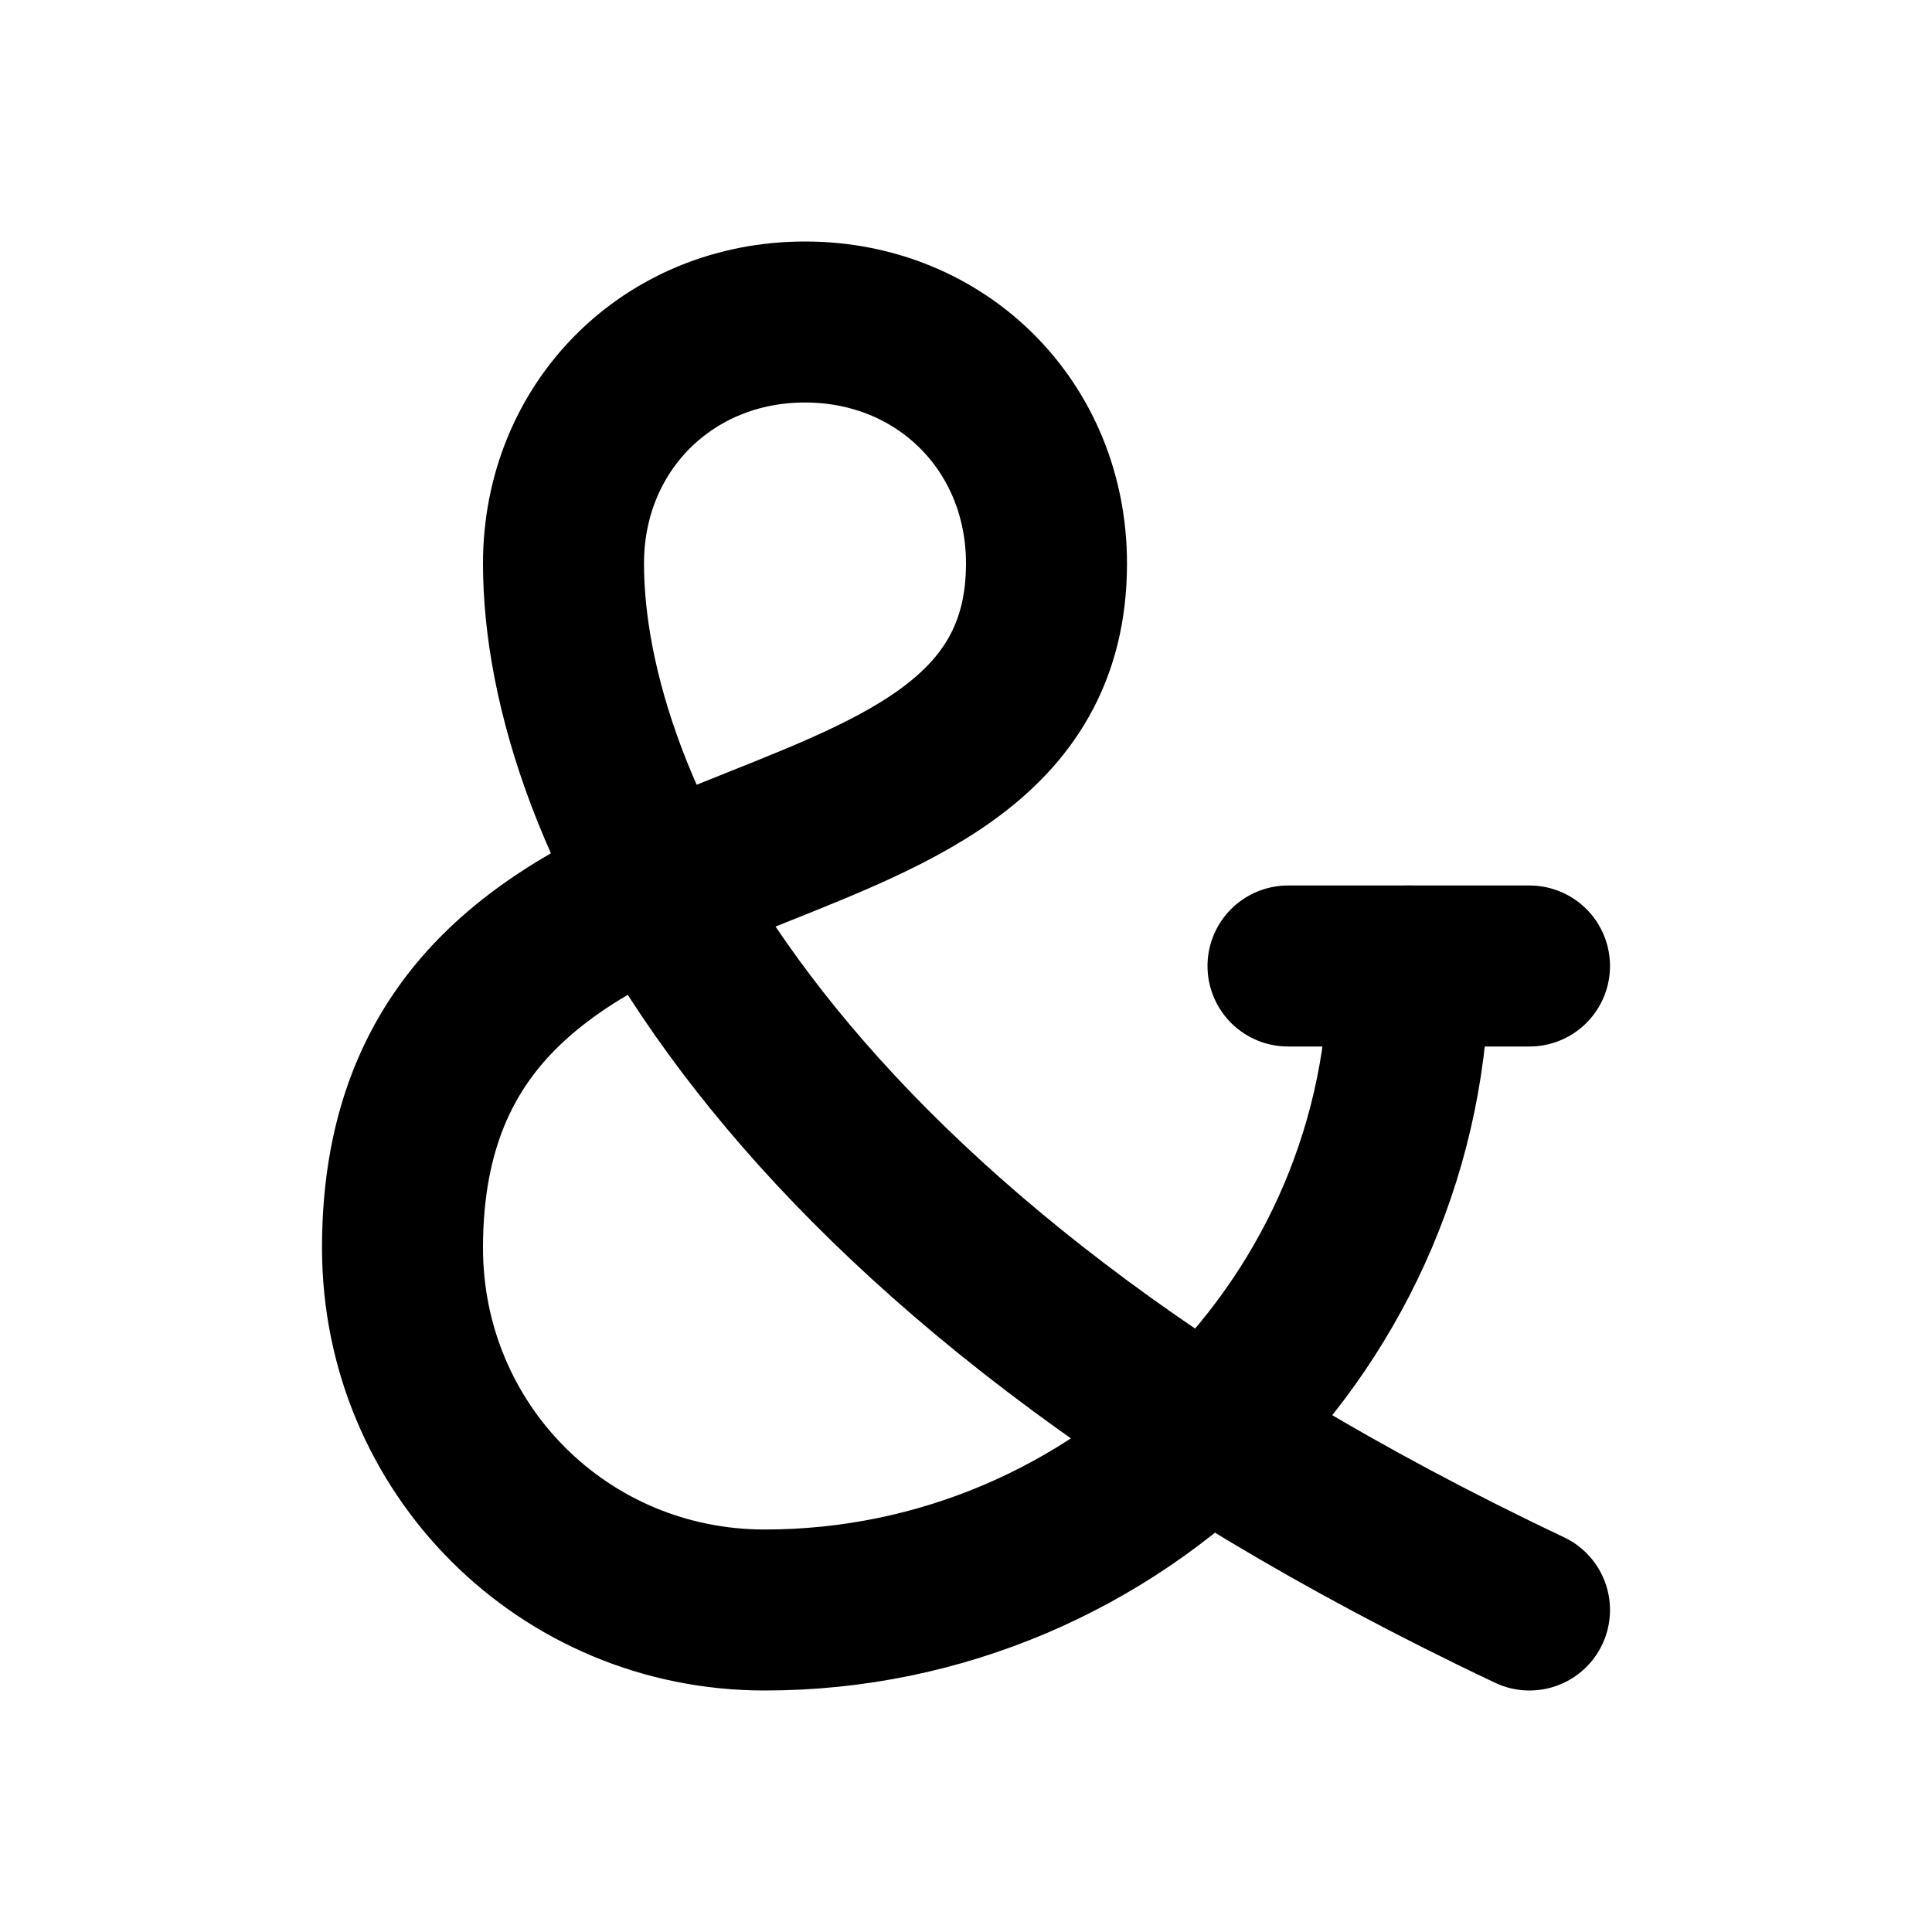
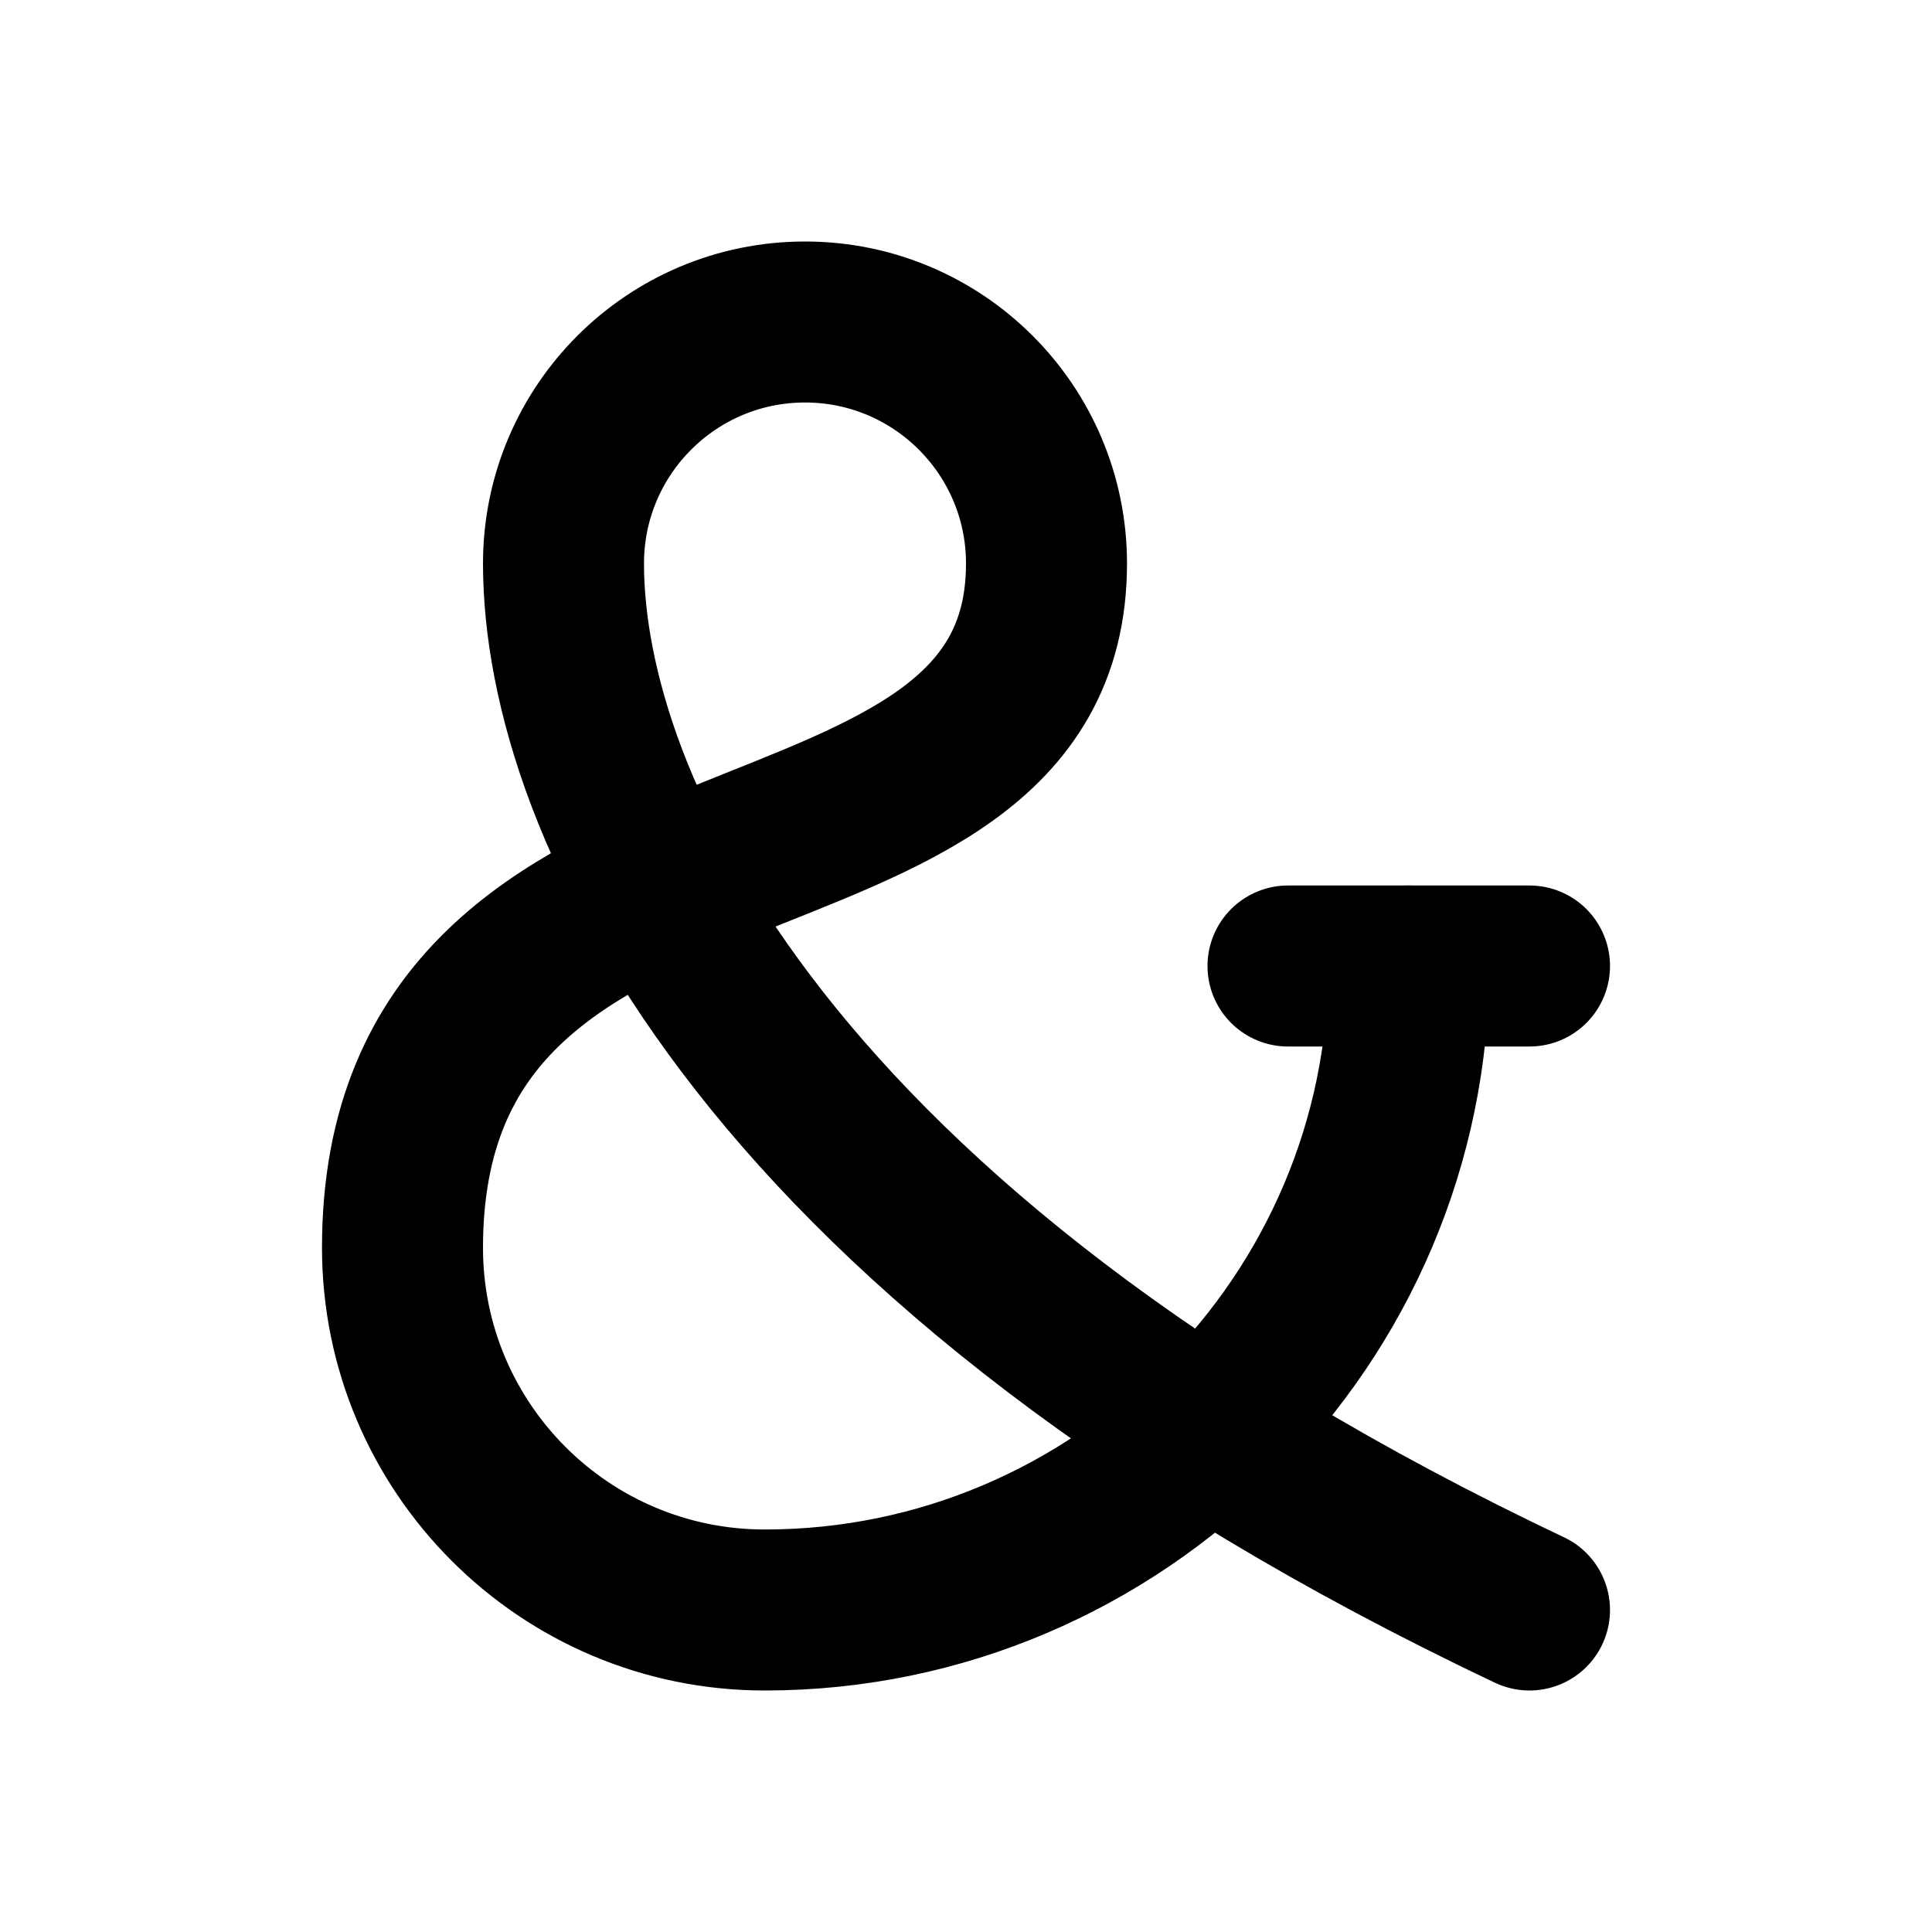
<svg xmlns="http://www.w3.org/2000/svg" width="24" height="24" viewBox="0 0 24 24" fill="none" stroke="currentColor" stroke-width="2" stroke-linecap="round" stroke-linejoin="round">
-   <path d="M17.5 12c0 4.4-3.6 8-8 8C7 20 5 18 5 15.5c0-6 8-4 8-8.5 0-1.7-1.3-3-3-3S7 5.3 7 7c0 3 2.5 8.5 12 13" />
+   <path d="M17.5 12c0 4.4-3.6 8-8 8A4.5 4.5 0 0 1 5 15.5c0-6 8-4 8-8.5a3 3 0 1 0-6 0c0 3 2.5 8.5 12 13" />
  <path d="M16 12h3" />
</svg>
